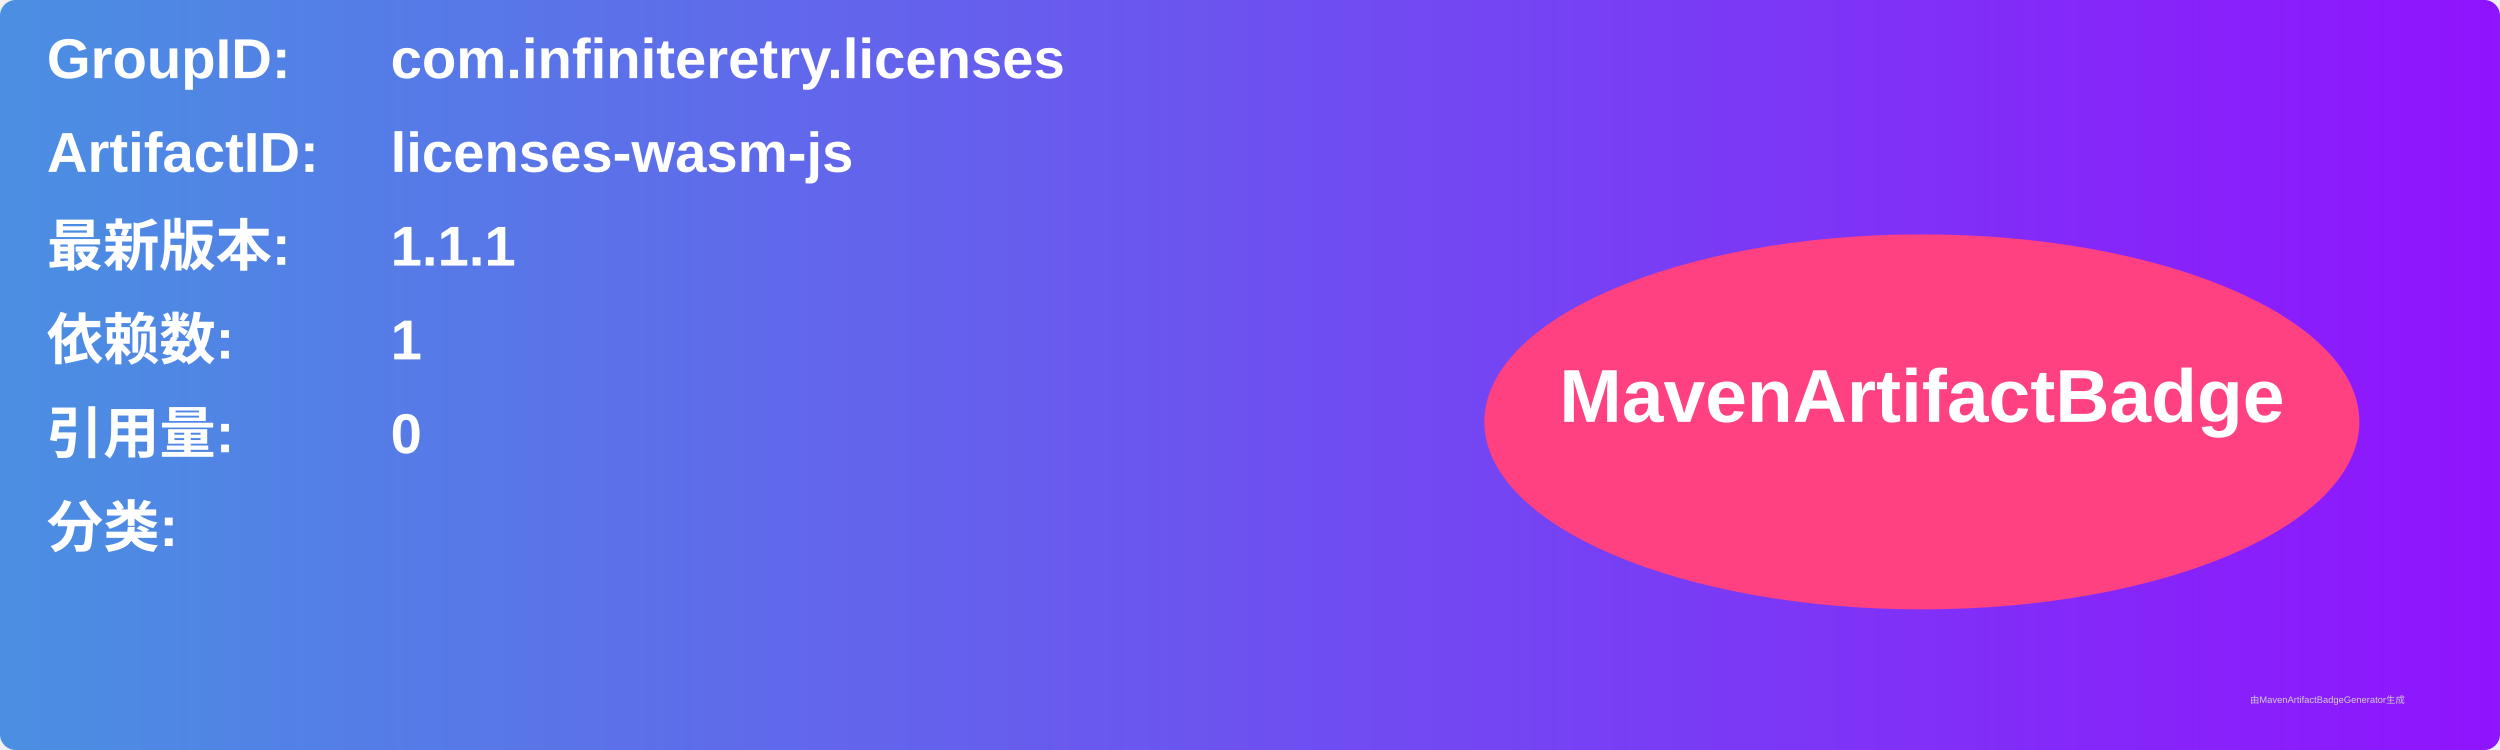
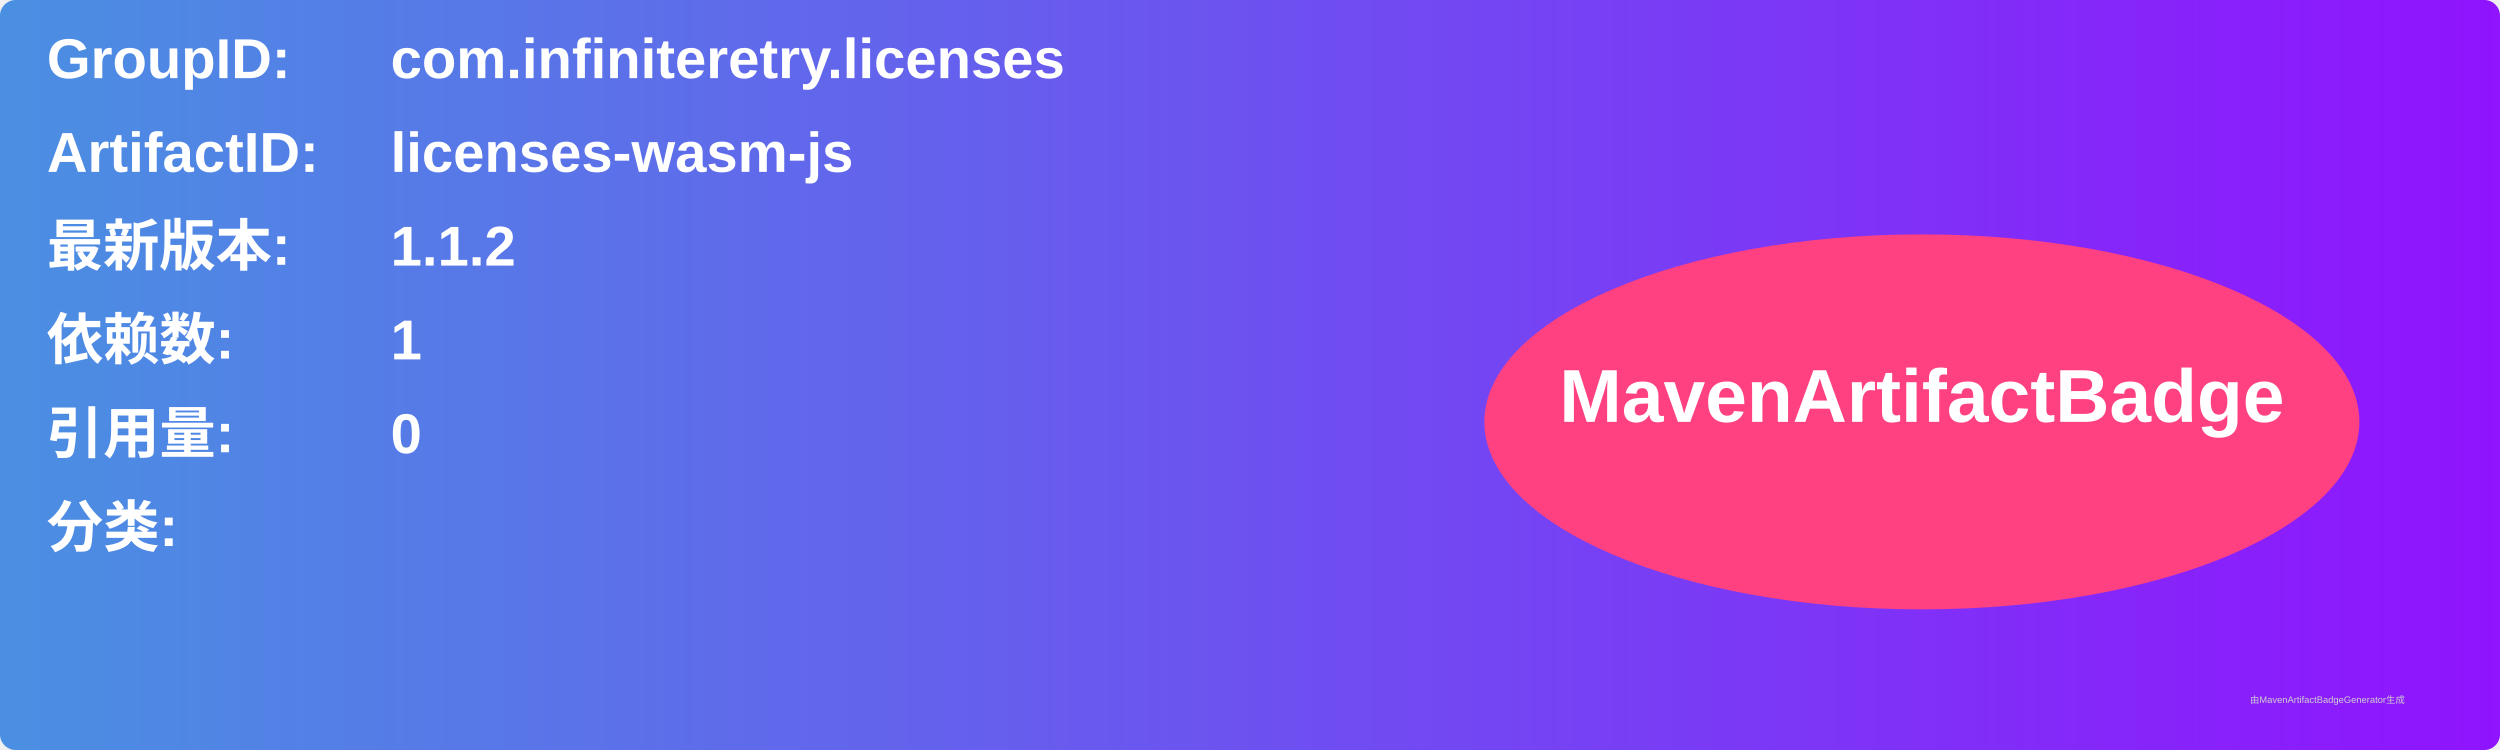
<svg xmlns="http://www.w3.org/2000/svg" width="800" height="240" viewBox="0 0 800 240">
  <linearGradient id="grad" x1="0%" y1="0%" x2="100%" y2="0%">
    <stop offset="0%" stop-color="#4a90e2" />
    <stop offset="100%" stop-color="#9013fe" />
  </linearGradient>
  <rect width="100%" height="100%" rx="5" ry="5" fill="url(#grad)" />
  <g transform="translate(15, 15)">
    <text x="0" y="10" font-family="Arial" font-size="18" fill="white" font-weight="bold" width="260">GroupID:</text>
    <text x="110" y="10" font-family="Arial" font-size="18" fill="white" font-weight="bold" width="460">com.infiniteretry.licenses</text>
    <text x="0" y="40" font-family="Arial" font-size="18" fill="white" font-weight="bold" width="260">ArtifactID:</text>
    <text x="110" y="40" font-family="Arial" font-size="18" fill="white" font-weight="bold" width="460">licenses-wasm-js</text>
    <text x="0" y="70" font-family="Arial" font-size="18" fill="white" font-weight="bold">最新版本:</text>
    <text x="110" y="70" font-family="Arial" font-size="18" fill="white" font-weight="bold">
-       <tspan font-weight="bold">1.1.1</tspan>
+       <tspan font-weight="bold">1.1.2</tspan>
    </text>
    <text x="0" y="100" font-family="Arial" font-size="18" fill="white" font-weight="bold">依赖数: </text>
    <text x="110" y="100" font-family="Arial" font-size="18" fill="white">
      <tspan font-weight="bold">1</tspan>
    </text>
    <text x="0" y="130" font-family="Arial" font-size="18" fill="white" font-weight="bold">引用量: </text>
    <text x="110" y="130" font-family="Arial" font-size="18" fill="white">
      <tspan font-weight="bold">0</tspan>
    </text>
    <text x="0" y="160" font-family="Arial" font-size="18" fill="white" font-weight="bold">分类:</text>
    <text x="10" y="190" font-family="Arial" font-size="10" fill="white">
      <tspan font-weight="bold" />
    </text>
    <ellipse cx="600" cy="120" rx="140" ry="60" fill="#ff4081" />
    <text x="600" y="120" text-anchor="middle" font-family="Arial" font-size="24" fill="white" font-weight="bold">MavenArtifactBadge</text>
  </g>
  <text x="720" y="225" font-family="Arial" font-size="3" fill="#d0d0d0">由MavenArtifactBadgeGenerator生成</text>
</svg>
